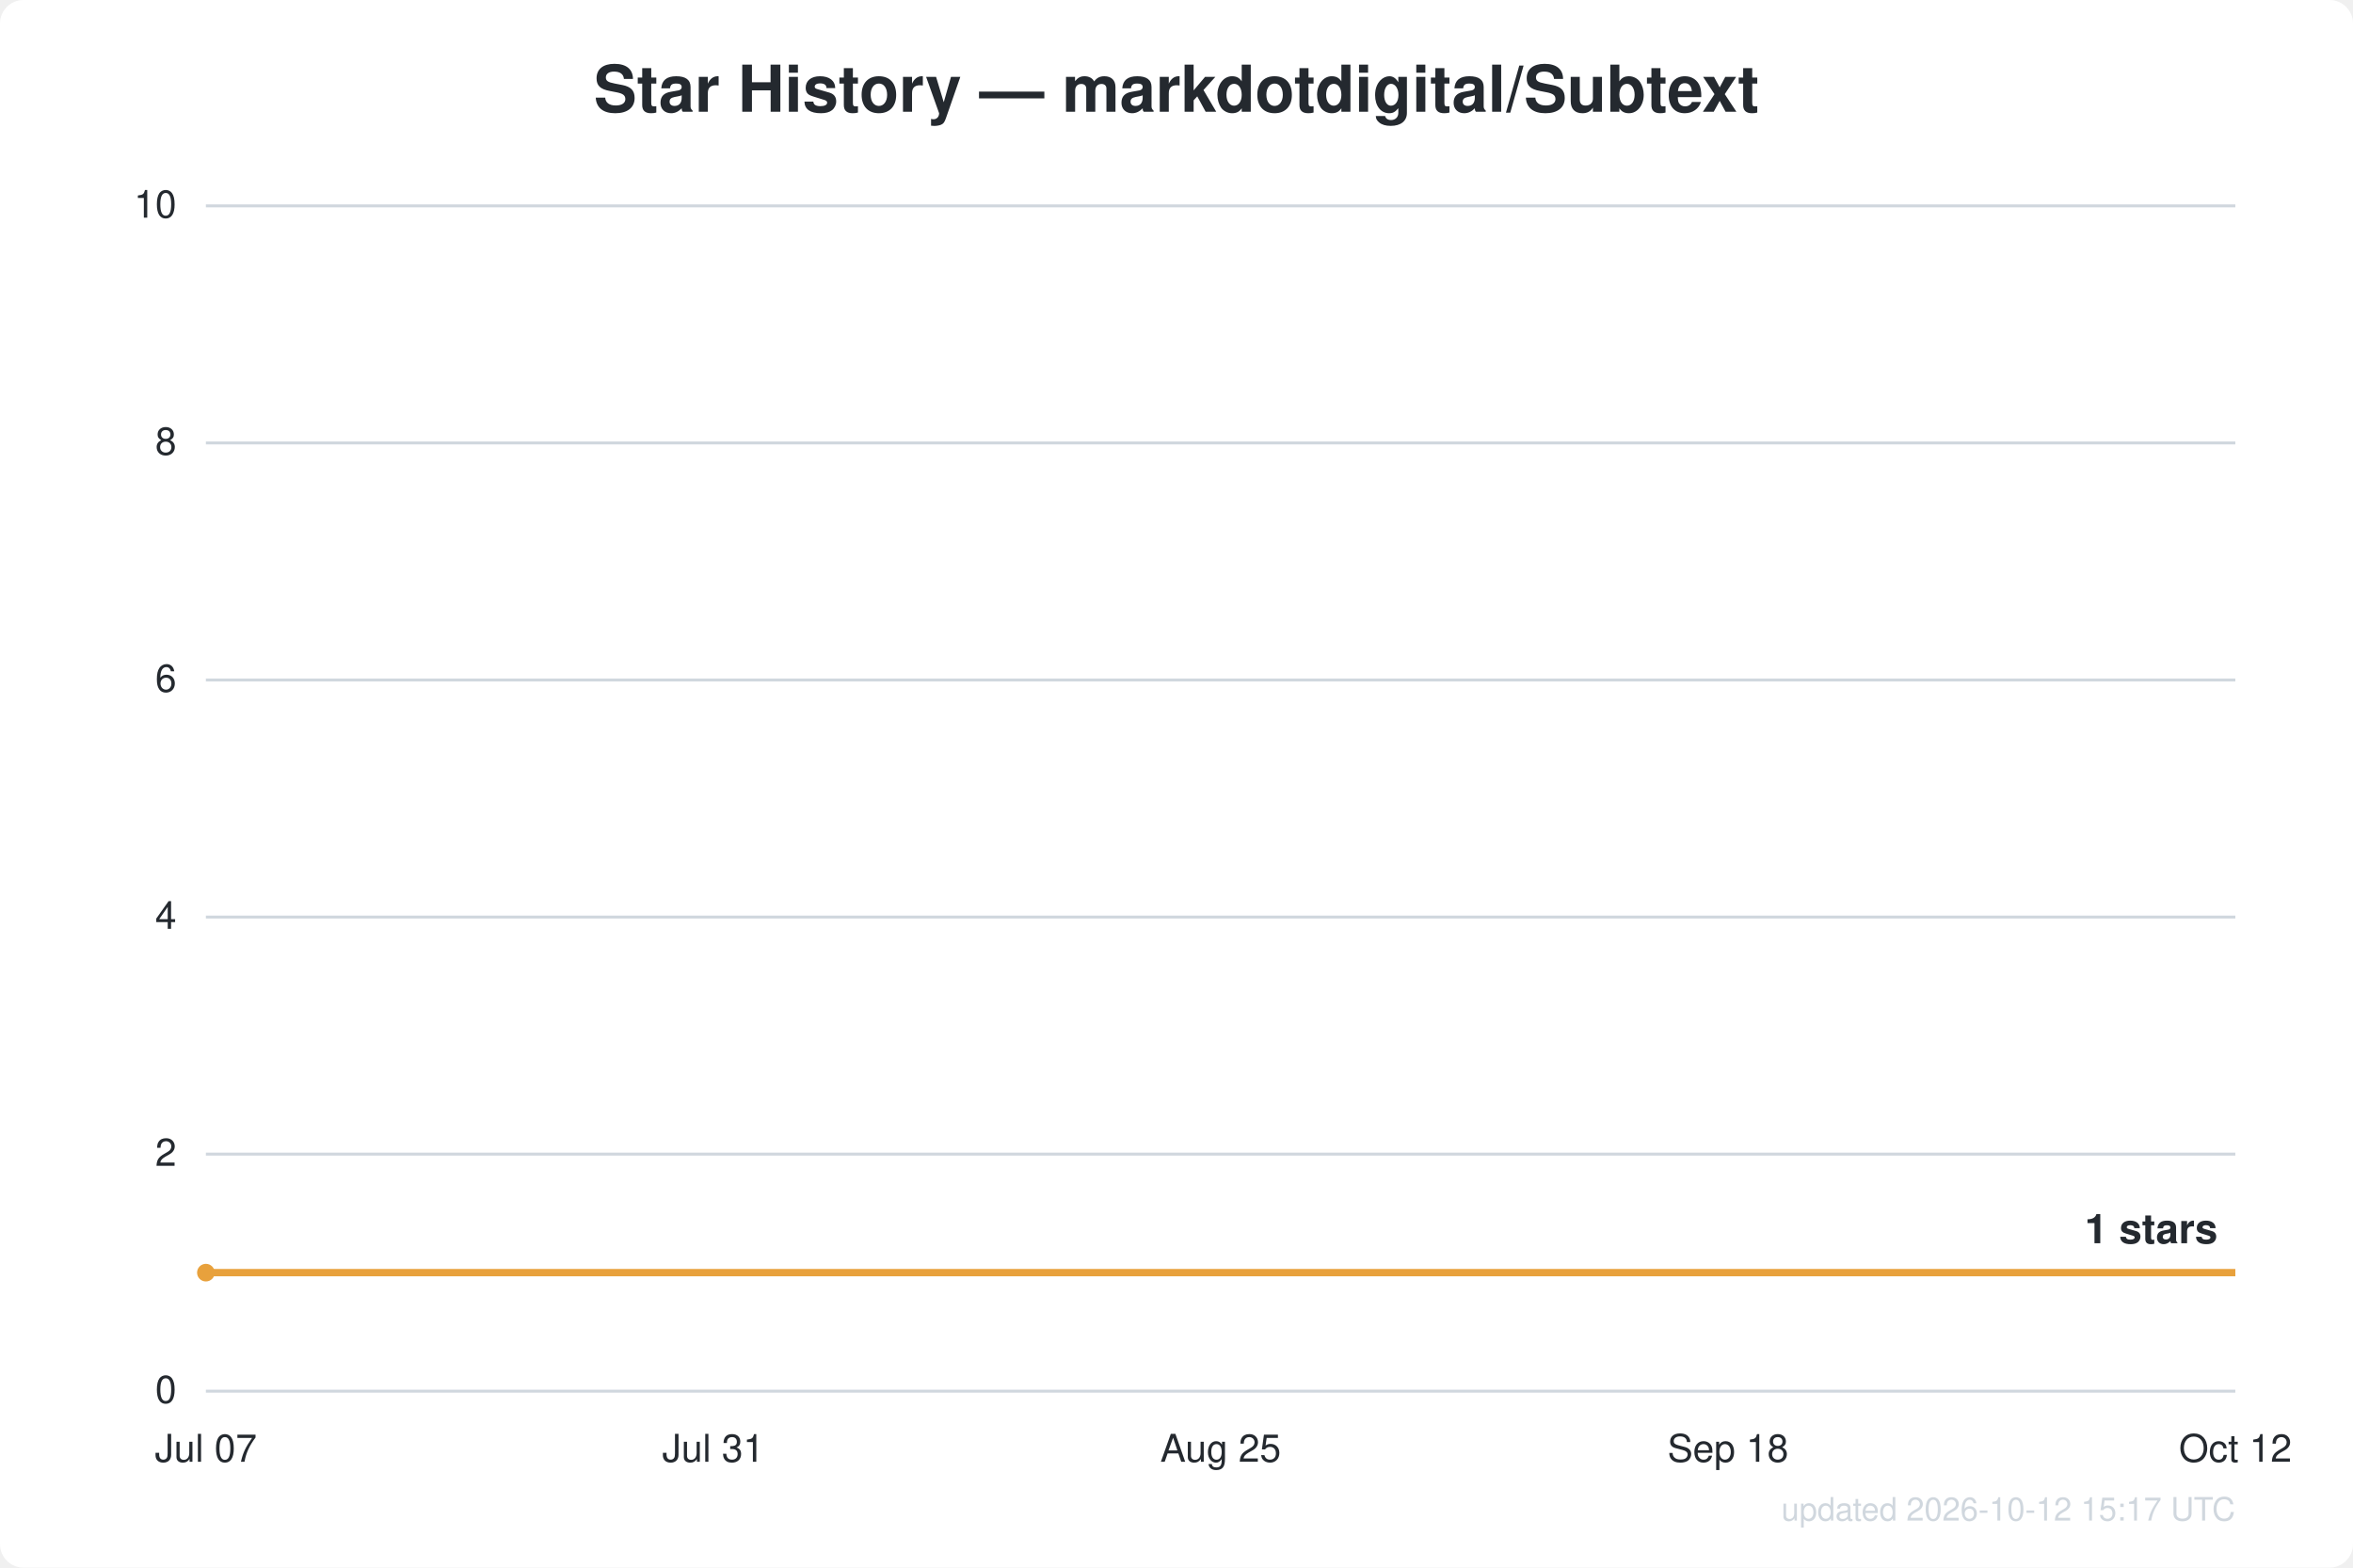
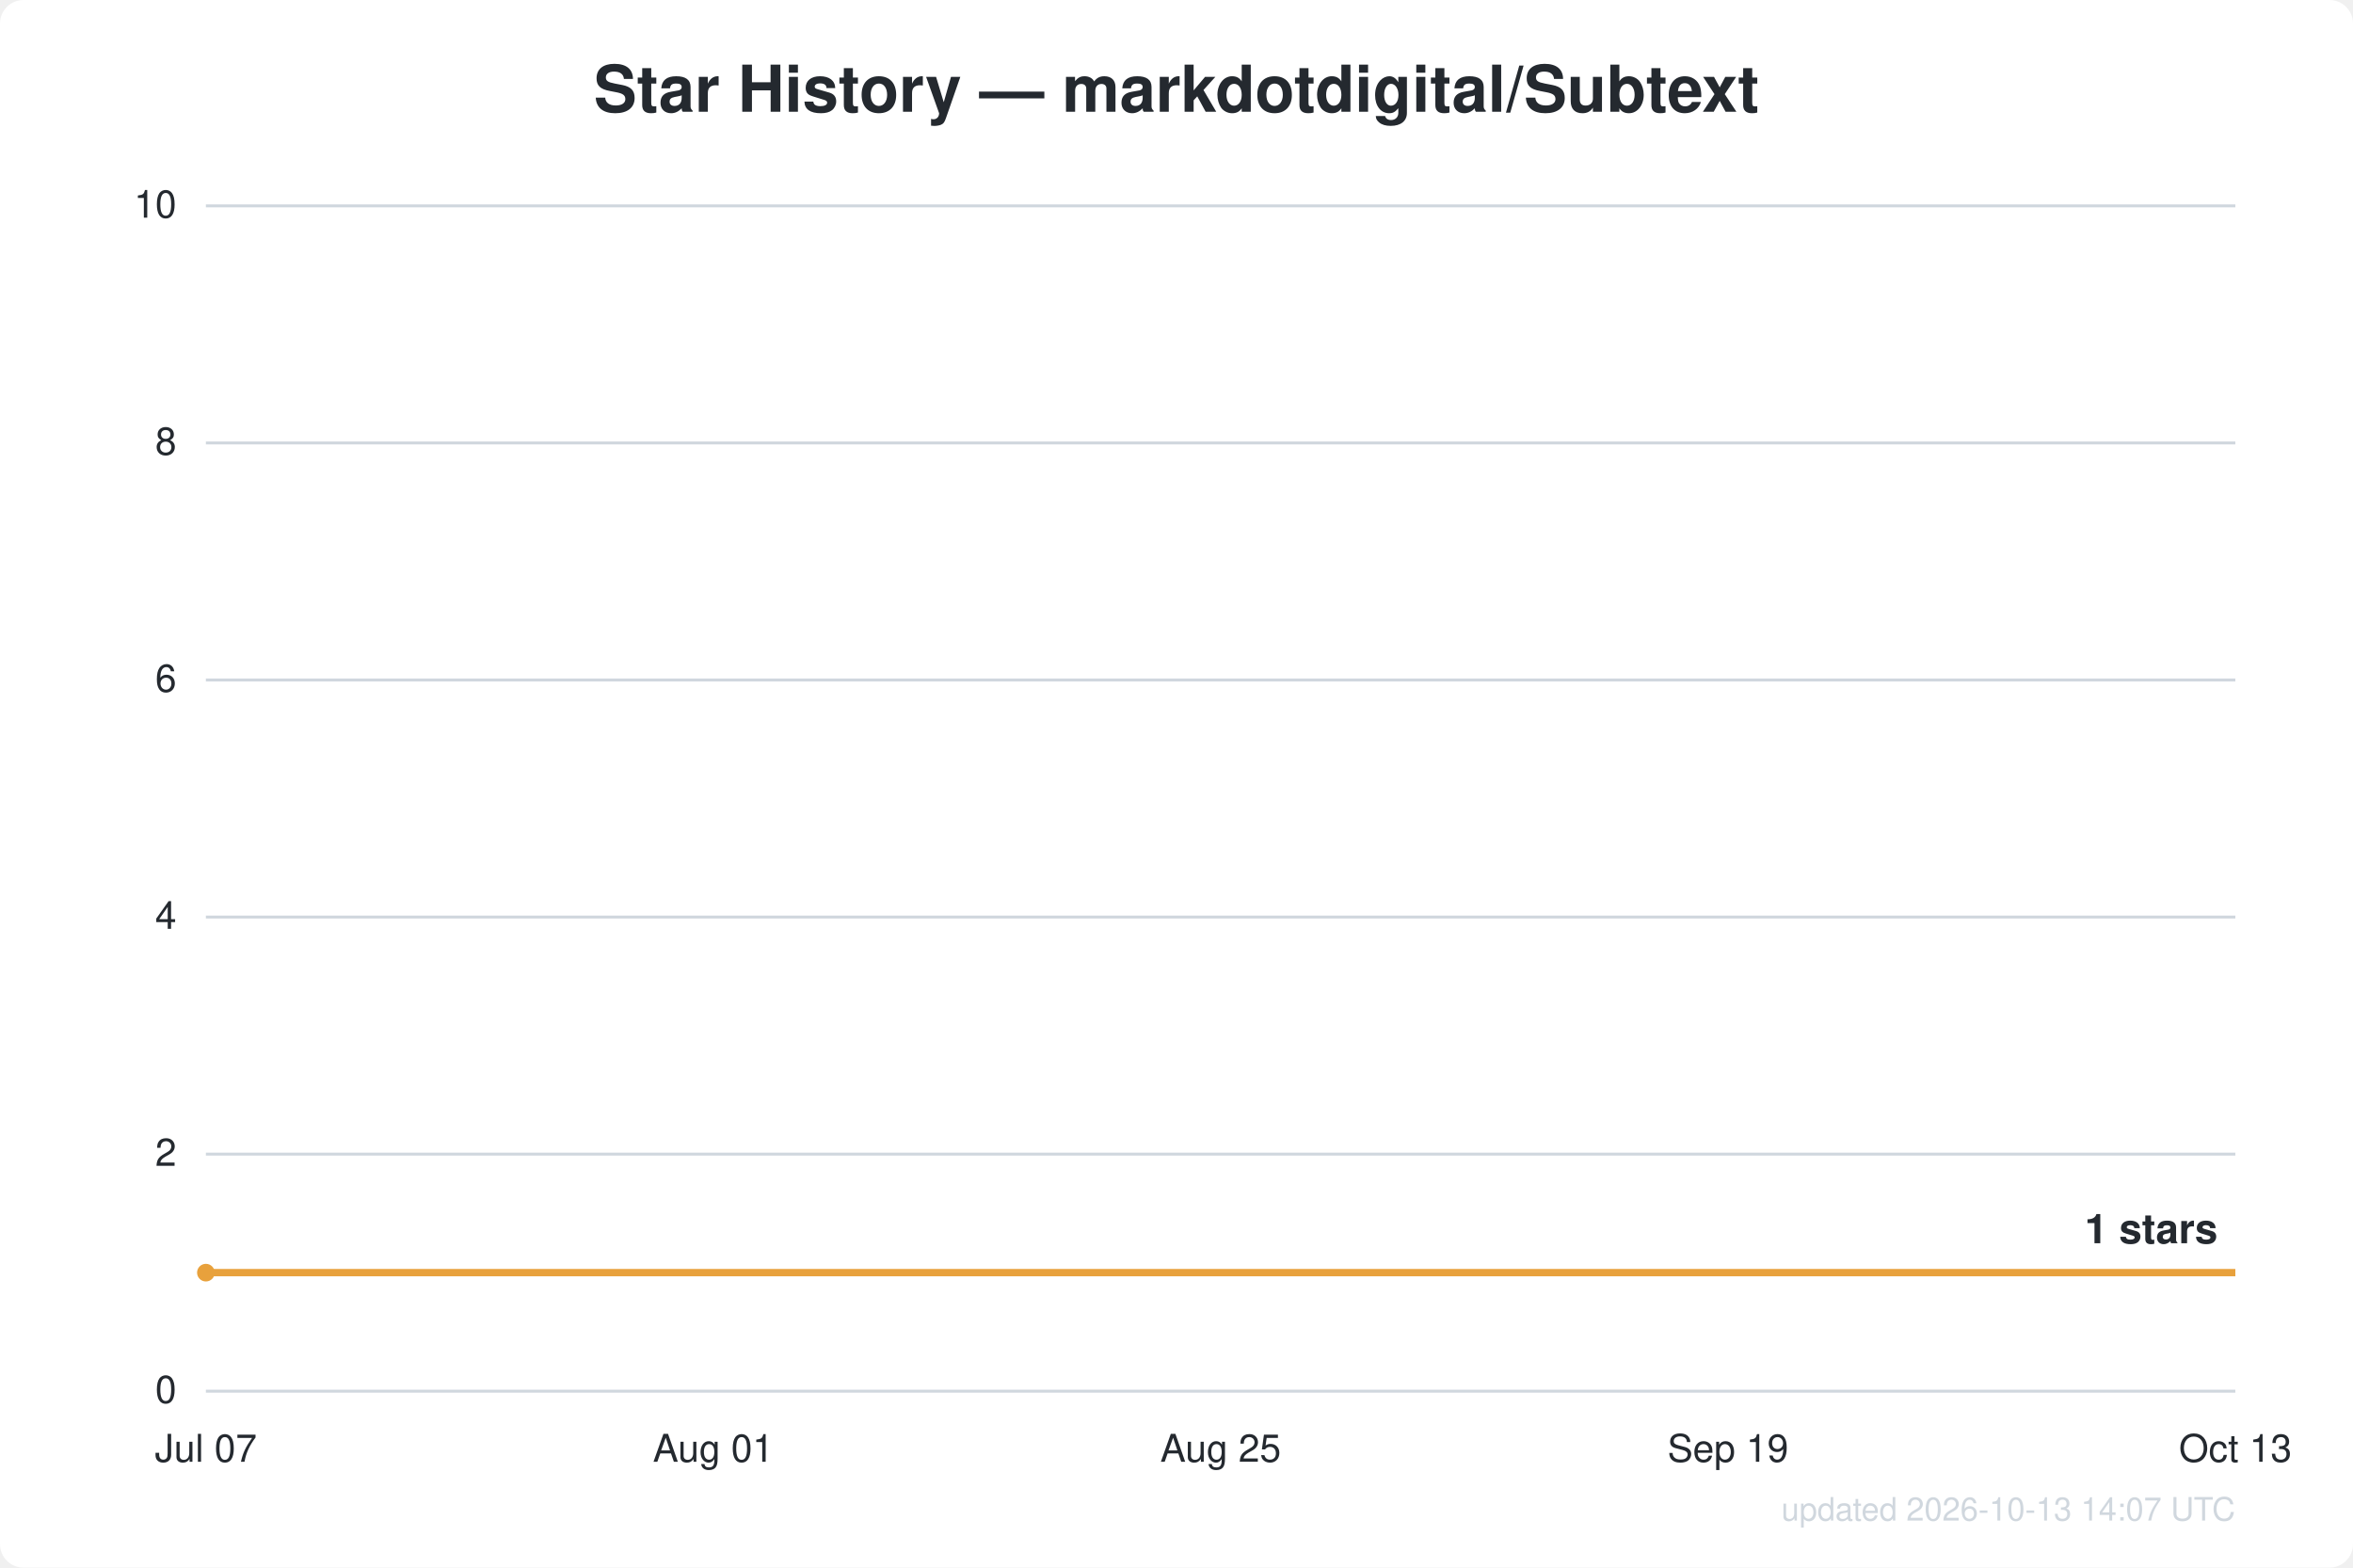
<svg xmlns="http://www.w3.org/2000/svg" width="800" height="533" viewBox="0 0 800 533" font-family="Segoe UI, Helvetica, Arial, sans-serif">
  <rect width="800" height="533" fill="#ffffff" rx="8" />
  <text x="400.0" y="38" text-anchor="middle" fill="#24292f" font-size="22" font-weight="600">Star History — markdotdigital/Subtext</text>
  <line x1="70" y1="473.0" x2="760" y2="473.0" stroke="#d0d7de" stroke-width="1" />
  <text x="60" y="477.0" text-anchor="end" fill="#24292f" font-size="13">0</text>
  <line x1="70" y1="392.4" x2="760" y2="392.4" stroke="#d0d7de" stroke-width="1" />
  <text x="60" y="396.4" text-anchor="end" fill="#24292f" font-size="13">2</text>
  <line x1="70" y1="311.8" x2="760" y2="311.8" stroke="#d0d7de" stroke-width="1" />
  <text x="60" y="315.8" text-anchor="end" fill="#24292f" font-size="13">4</text>
  <line x1="70" y1="231.2" x2="760" y2="231.2" stroke="#d0d7de" stroke-width="1" />
  <text x="60" y="235.2" text-anchor="end" fill="#24292f" font-size="13">6</text>
  <line x1="70" y1="150.6" x2="760" y2="150.6" stroke="#d0d7de" stroke-width="1" />
  <text x="60" y="154.6" text-anchor="end" fill="#24292f" font-size="13">8</text>
  <line x1="70" y1="70.0" x2="760" y2="70.0" stroke="#d0d7de" stroke-width="1" />
  <text x="60" y="74.0" text-anchor="end" fill="#24292f" font-size="13">10</text>
  <text x="70.0" y="497" text-anchor="middle" fill="#24292f" font-size="13">Jul 07</text>
-   <text x="242.5" y="497" text-anchor="middle" fill="#24292f" font-size="13">Jul 31</text>
+   <text x="242.5" y="497" text-anchor="middle" fill="#24292f" font-size="13">Aug 01</text>
  <text x="415.0" y="497" text-anchor="middle" fill="#24292f" font-size="13">Aug 25</text>
-   <text x="587.5" y="497" text-anchor="middle" fill="#24292f" font-size="13">Sep 18</text>
-   <text x="760.0" y="497" text-anchor="middle" fill="#24292f" font-size="13">Oct 12</text>
+   <text x="587.5" y="497" text-anchor="middle" fill="#24292f" font-size="13">Sep 19</text>
+   <text x="760.0" y="497" text-anchor="middle" fill="#24292f" font-size="13">Oct 13</text>
  <path d="M70.0,432.7 L760.0,432.7" fill="none" stroke="#e8a13c" stroke-width="2.5" stroke-linejoin="round" />
  <circle cx="70.0" cy="432.7" r="3" fill="#e8a13c" />
  <text x="754.0" y="422.7" text-anchor="end" fill="#24292f" font-size="14" font-weight="600">1 stars</text>
-   <text x="760" y="517" text-anchor="end" fill="#d0d7de" font-size="11">updated 2026-10-12 15:17 UTC</text>
+   <text x="760" y="517" text-anchor="end" fill="#d0d7de" font-size="11">updated 2026-10-13 14:07 UTC</text>
</svg>
